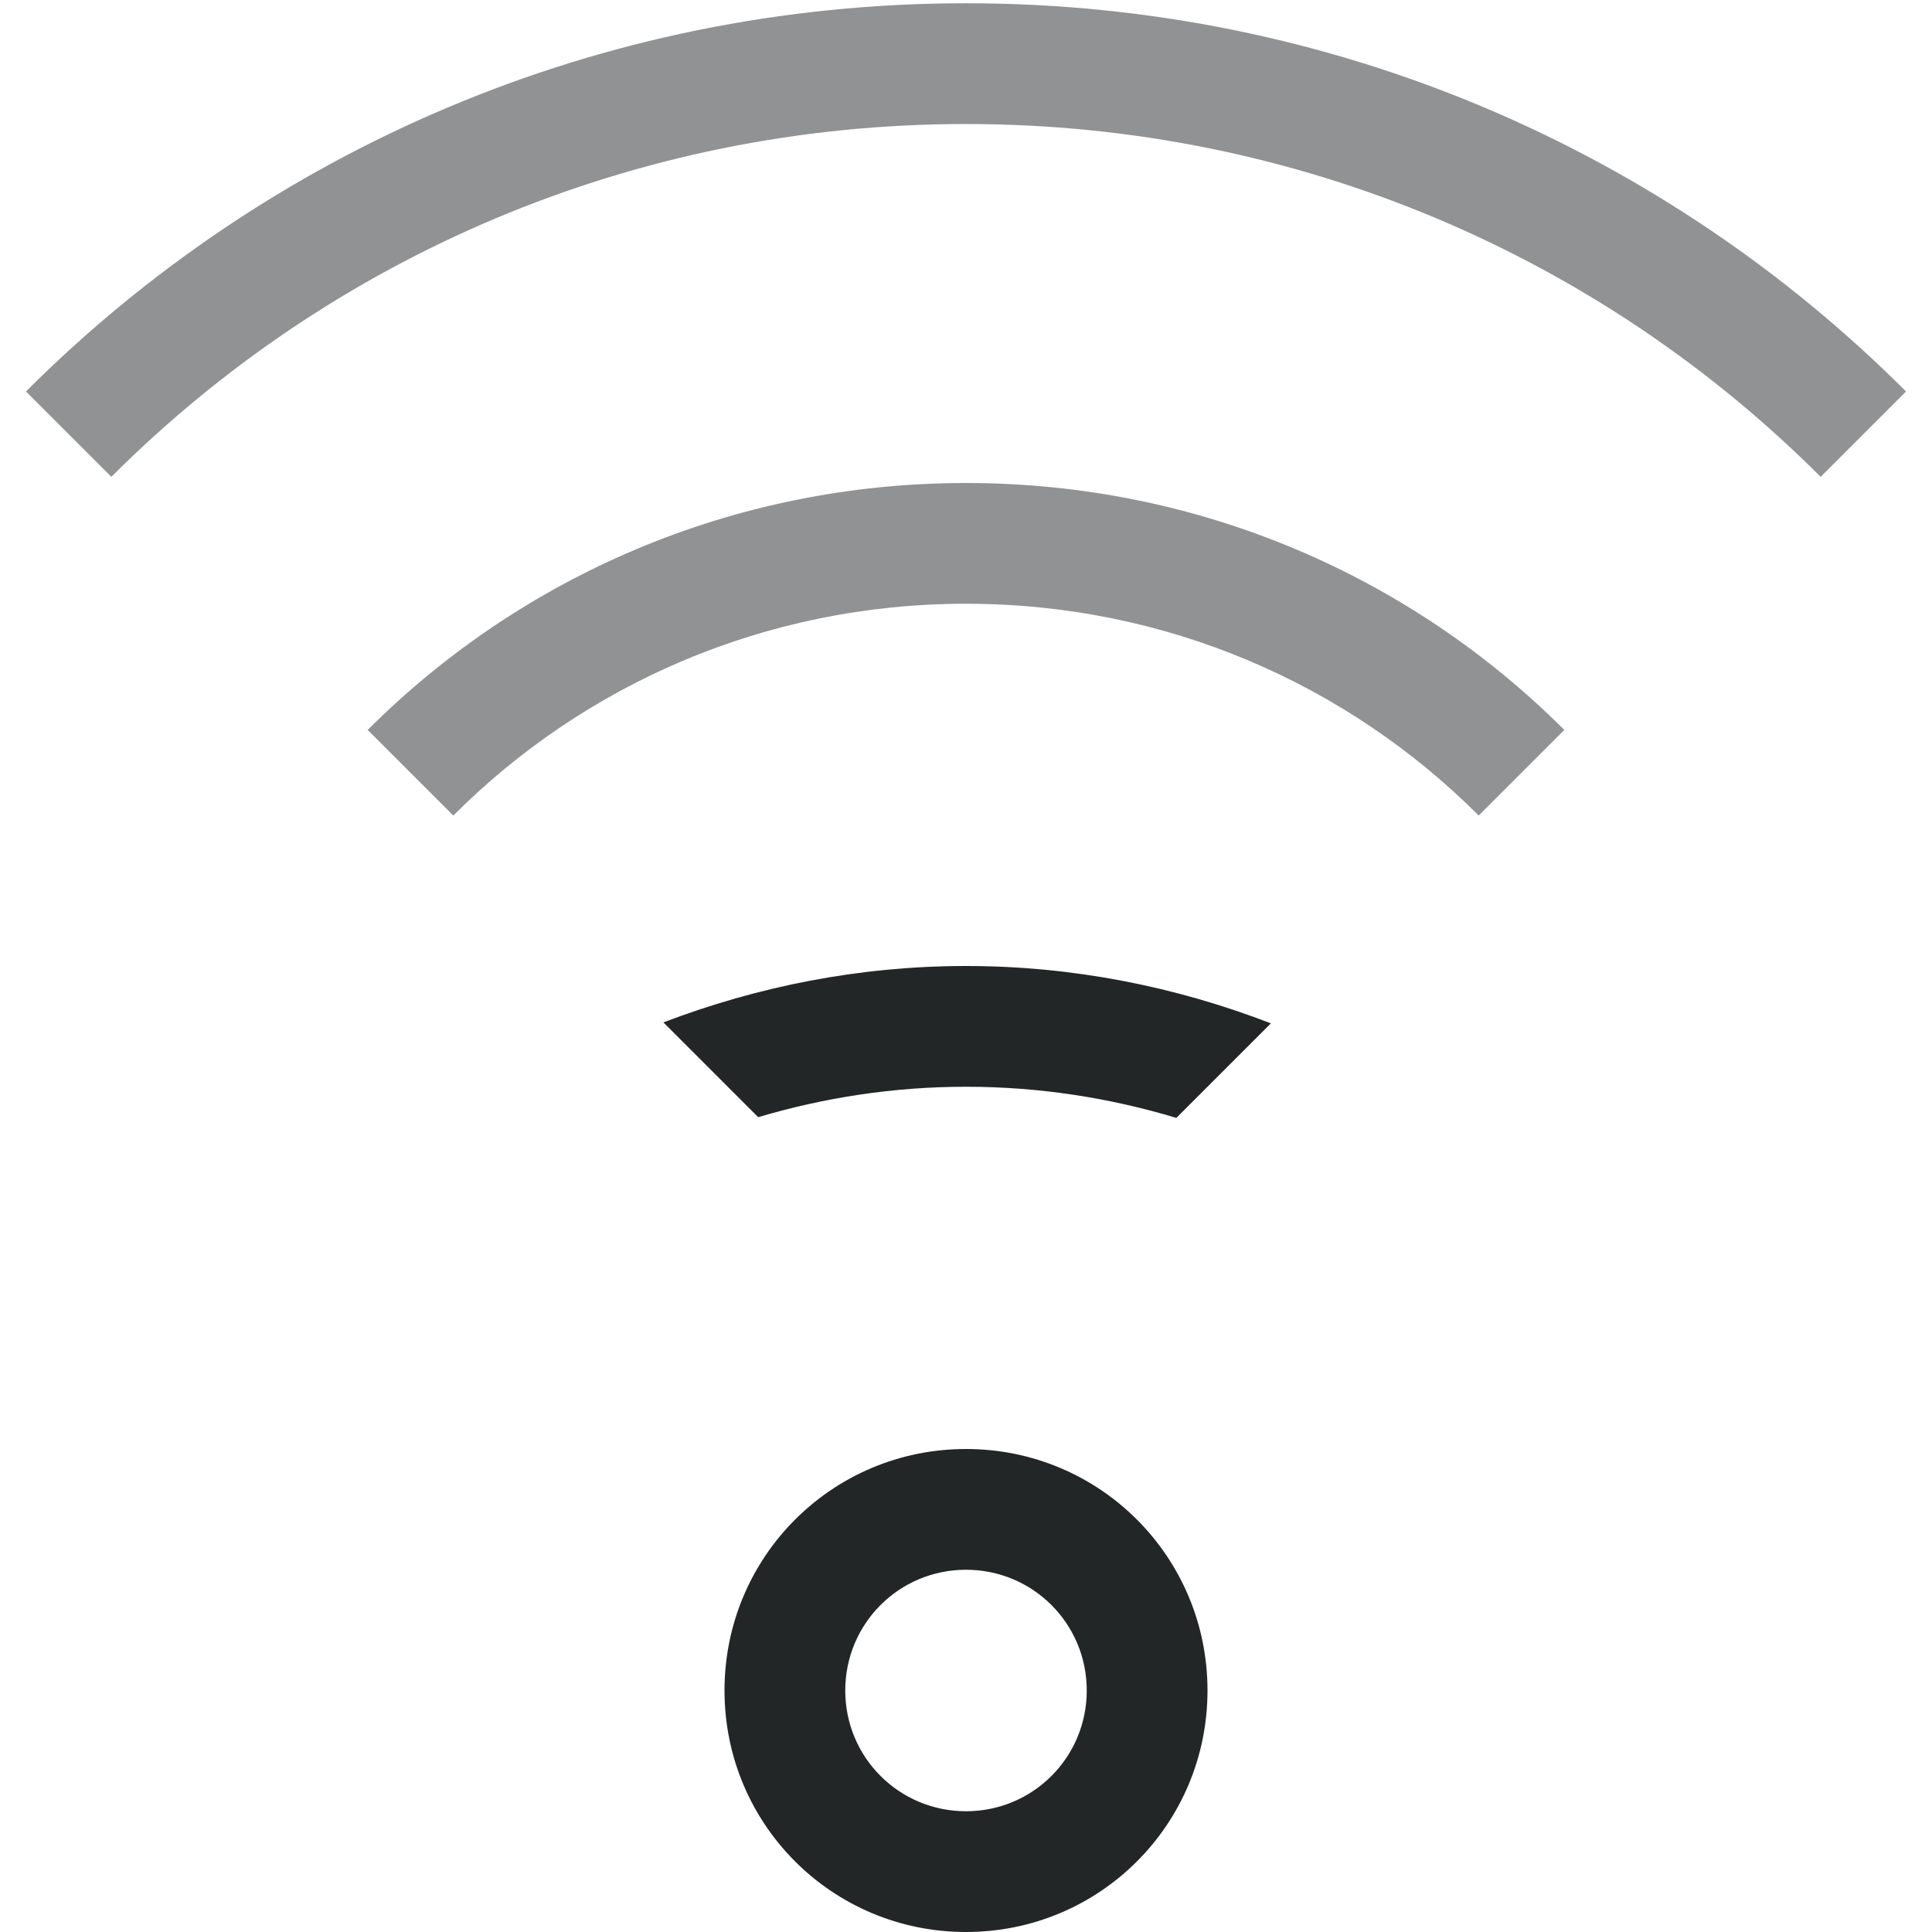
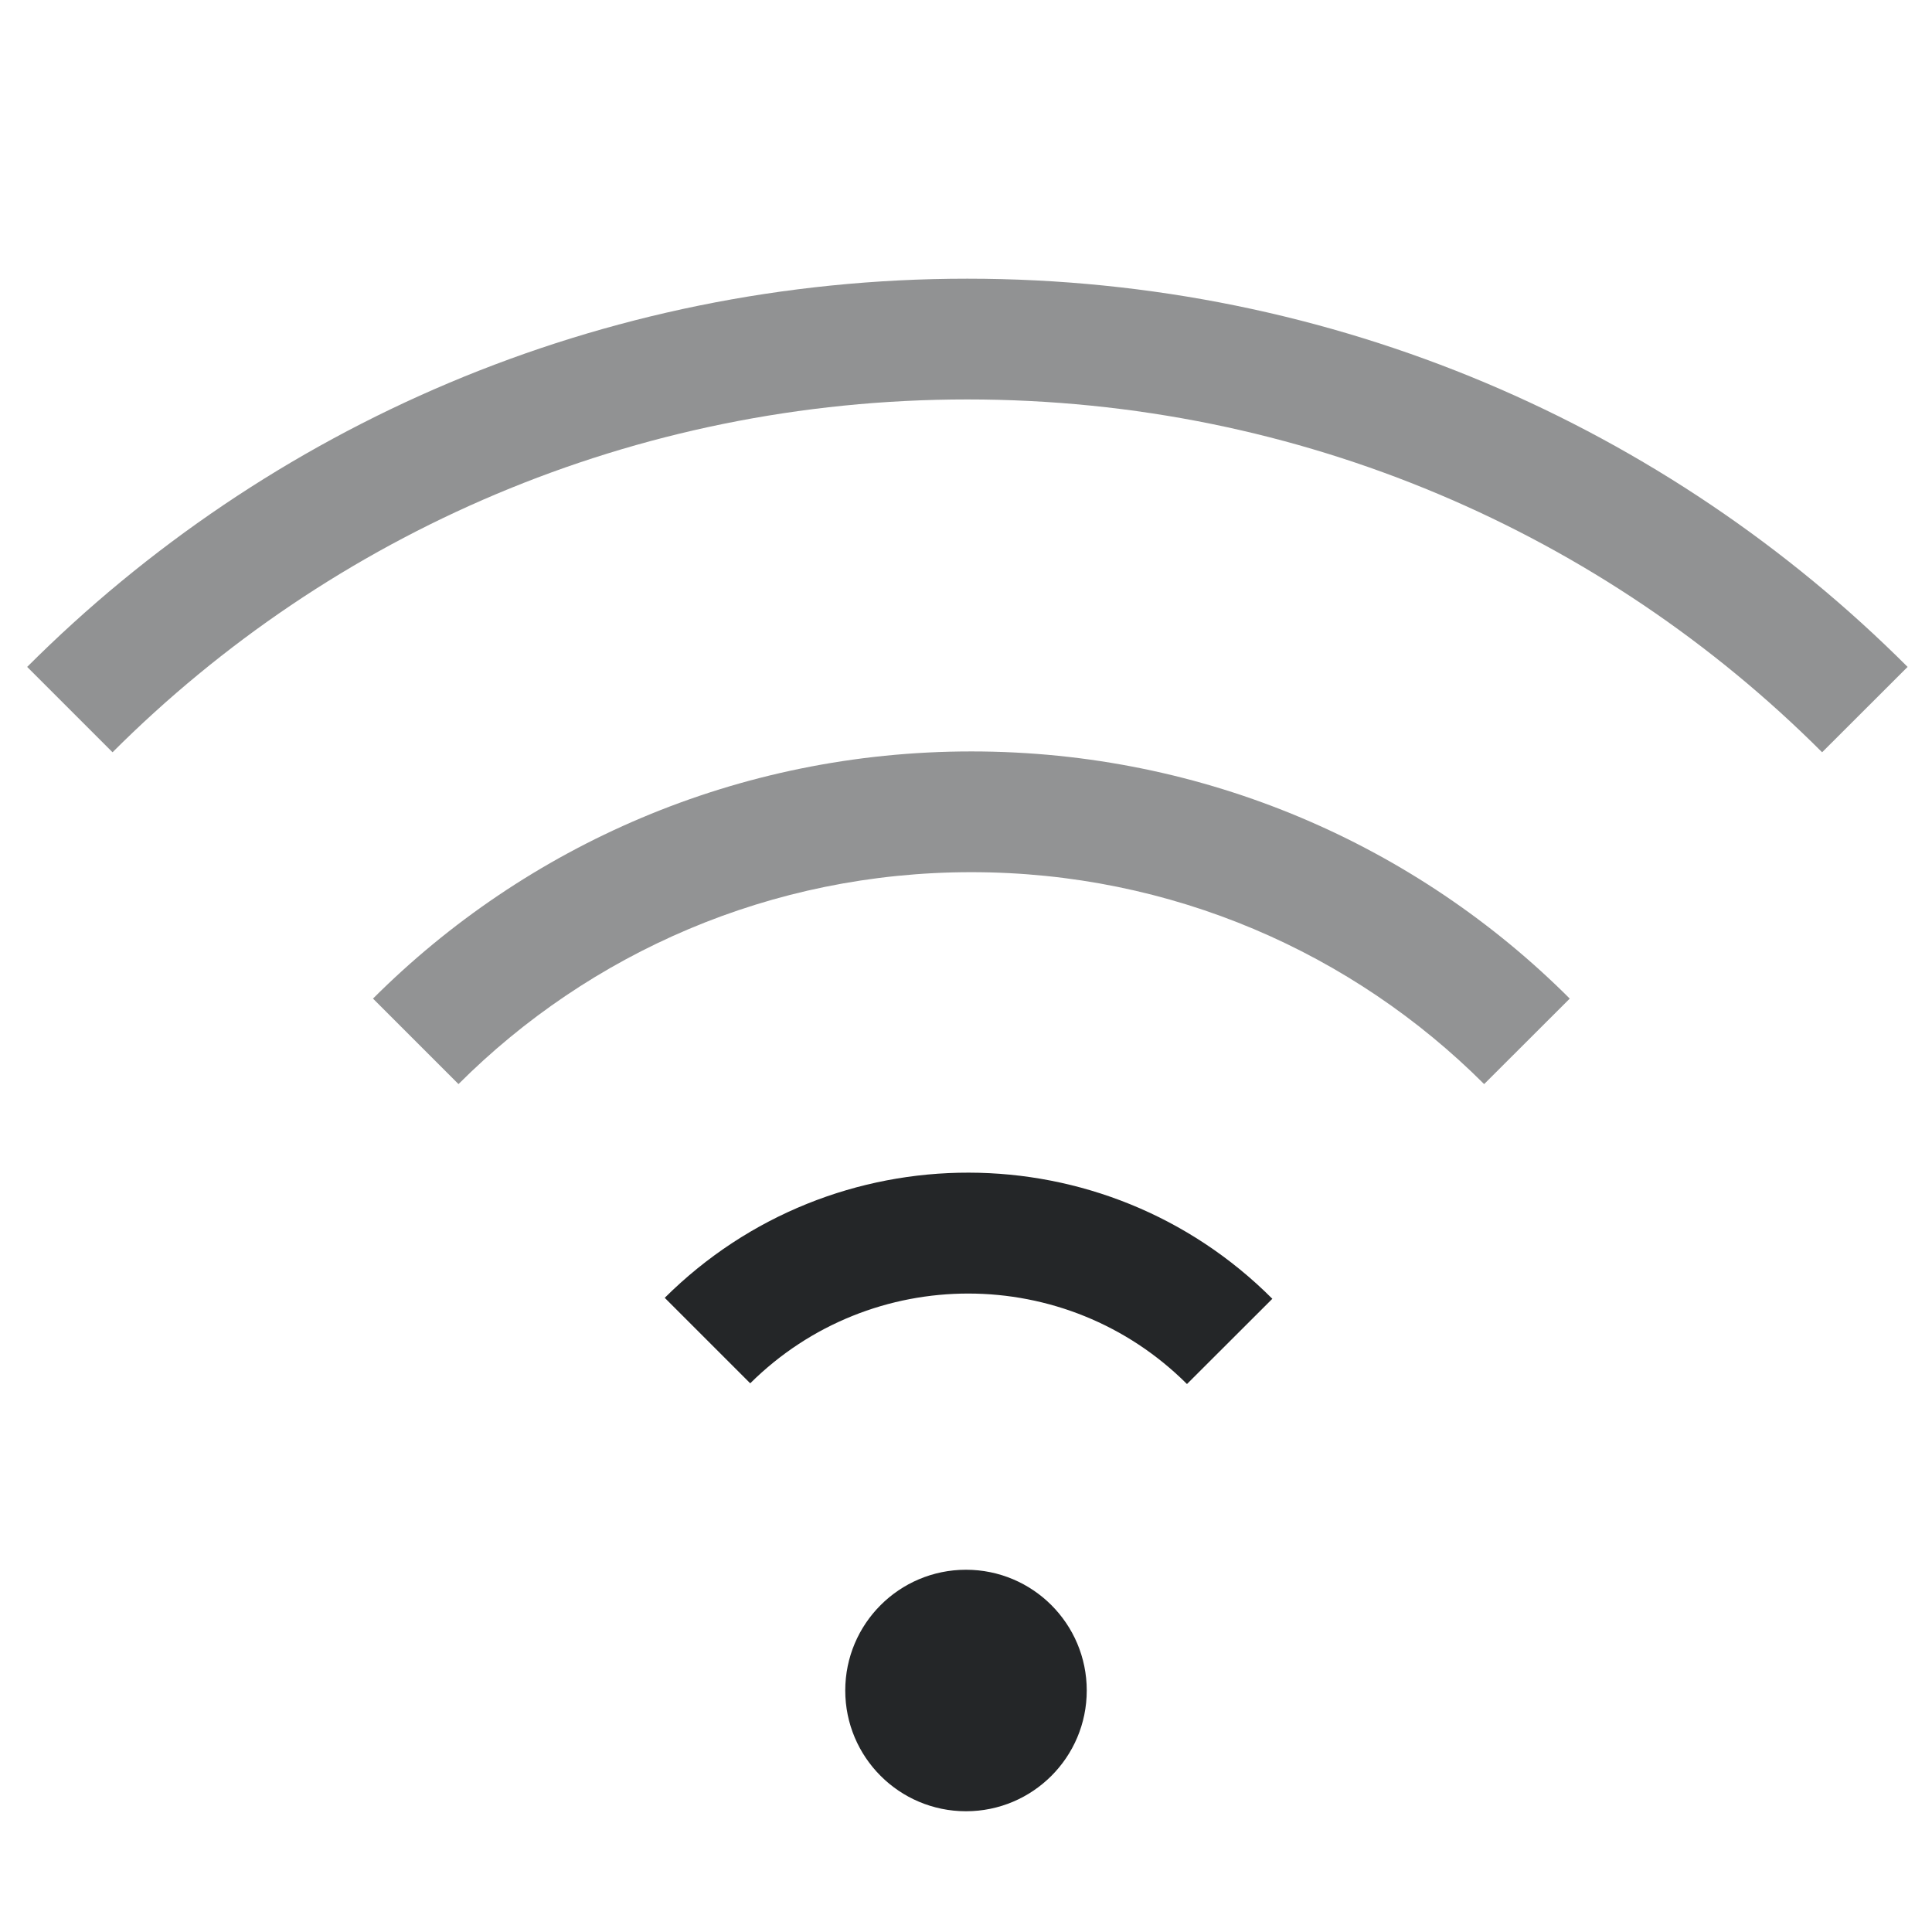
<svg xmlns="http://www.w3.org/2000/svg" id="svg7384" height="16" width="16" version="1.1">
  <defs id="defs14" />
-   <path style="color:#31363b;opacity:0.5;fill:#232627;fill-opacity:1;stroke:none" d="m 8,0.027 c -3.047,0 -5.797,1.227 -7.785,3.215 L 0.922,3.949 C 2.729,2.142 5.23,1.027 8,1.027 c 2.77,0 5.271,1.114 7.078,2.922 L 15.785,3.242 C 13.797,1.254 11.047,0.027 8,0.027 Z" id="path4584" />
-   <path style="color:#31363b;opacity:0.5;fill:#232627;fill-opacity:1;stroke:none" d="M 8,4 C 6.061,4 4.31,4.78 3.045,6.045 L 3.754,6.754 C 4.838,5.669 6.338,5 8,5 9.662,5 11.162,5.669 12.246,6.754 L 12.955,6.045 C 11.69,4.78 9.939,4 8,4 Z" id="path4582" />
-   <path style="color:#31363b;opacity:1;fill:#232627;fill-opacity:1;stroke:none" d="M 8,8 C 7.115,8 6.273,8.17 5.494,8.467 L 6.279,9.252 C 6.824,9.09 7.401,9 8,9 8.607,9 9.191,9.092 9.742,9.258 L 10.525,8.475 C 9.742,8.173 8.892,8 8,8 Z" id="path4580" />
-   <path style="color:#31363b;opacity:1;fill:#232627;fill-opacity:1;stroke:none" d="M 8 12 C 6.892 12 6 12.892 6 14 C 6 15.108 6.892 16 8 16 C 9.108 16 10 15.108 10 14 C 10 12.892 9.108 12 8 12 z M 8 13 C 8.554 13 9 13.446 9 14 C 9 14.554 8.554 15 8 15 C 7.446 15 7 14.554 7 14 C 7 13.446 7.446 13 8 13 z " id="path4578" />
+   <path id="path4477" style="color:#31363b;fill:#242628;fill-opacity:0.993;stroke:none" d="M 10.537,10.756 C 9.149,9.366 6.898,9.363 5.505,10.748 l 0.708,0.708 c 1.001,-0.993 2.617,-0.991 3.616,0.005 l 0.001,0.001 z" />
+   <path d="M 13,8.27 C 11.735,7.005 9.984,6.223 8.045,6.223 6.106,6.223 4.355,7.005 3.089,8.27 l 0.708,0.708 c 1.085,-1.084 2.585,-1.755 4.247,-1.755 1.662,1e-7 3.162,0.671 4.247,1.755 z" style="color:#31363b;fill:#242628;fill-opacity:0.993;stroke:none;opacity:0.5" id="path1264" />
+   <circle style="fill:#242628;fill-opacity:0.993;stroke-width:2" id="path849" cx="8" cy="14" r="1" />
+   <path d="M 15.798,5.523 C 13.81,3.535 11.058,2.308 8.011,2.308 4.964,2.308 2.213,3.535 0.225,5.523 L 0.932,6.23 C 2.74,4.423 5.241,3.308 8.011,3.308 c 2.77,0 5.272,1.115 7.079,2.922 z" style="color:#31363b;opacity:0.5;fill:#232627;fill-opacity:1;stroke:none" id="path1019" />
</svg>
